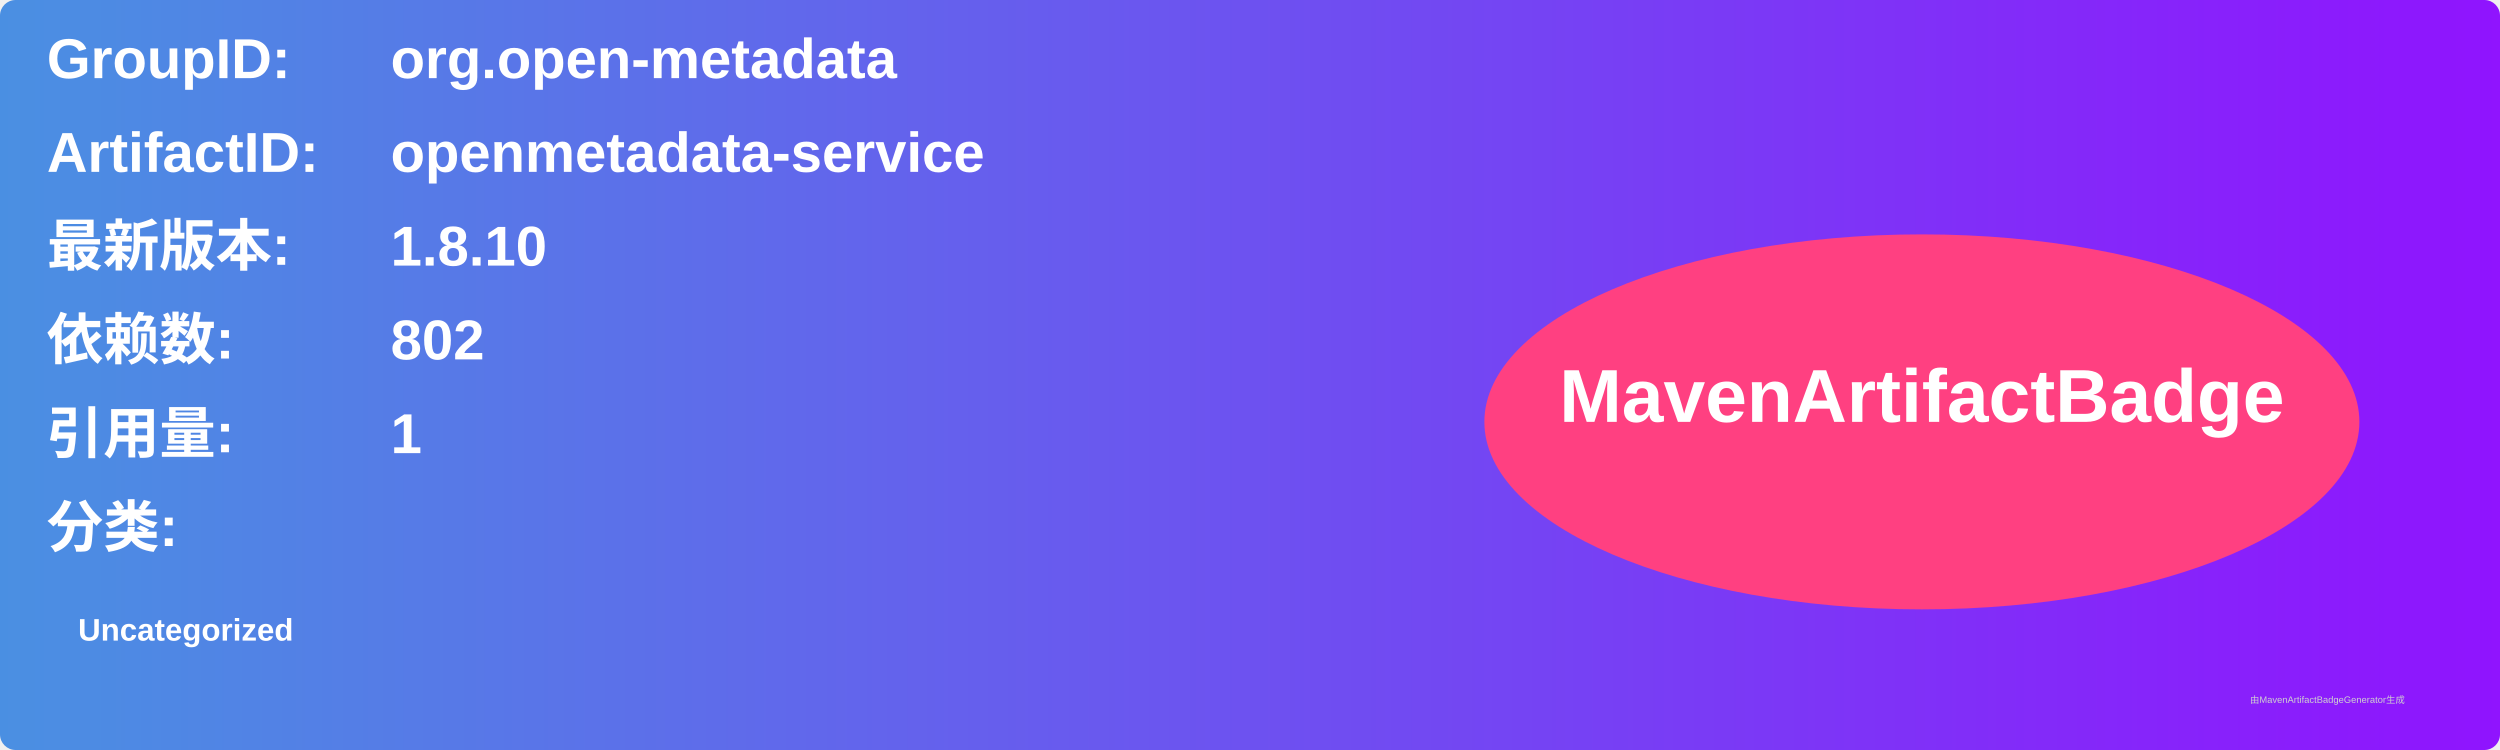
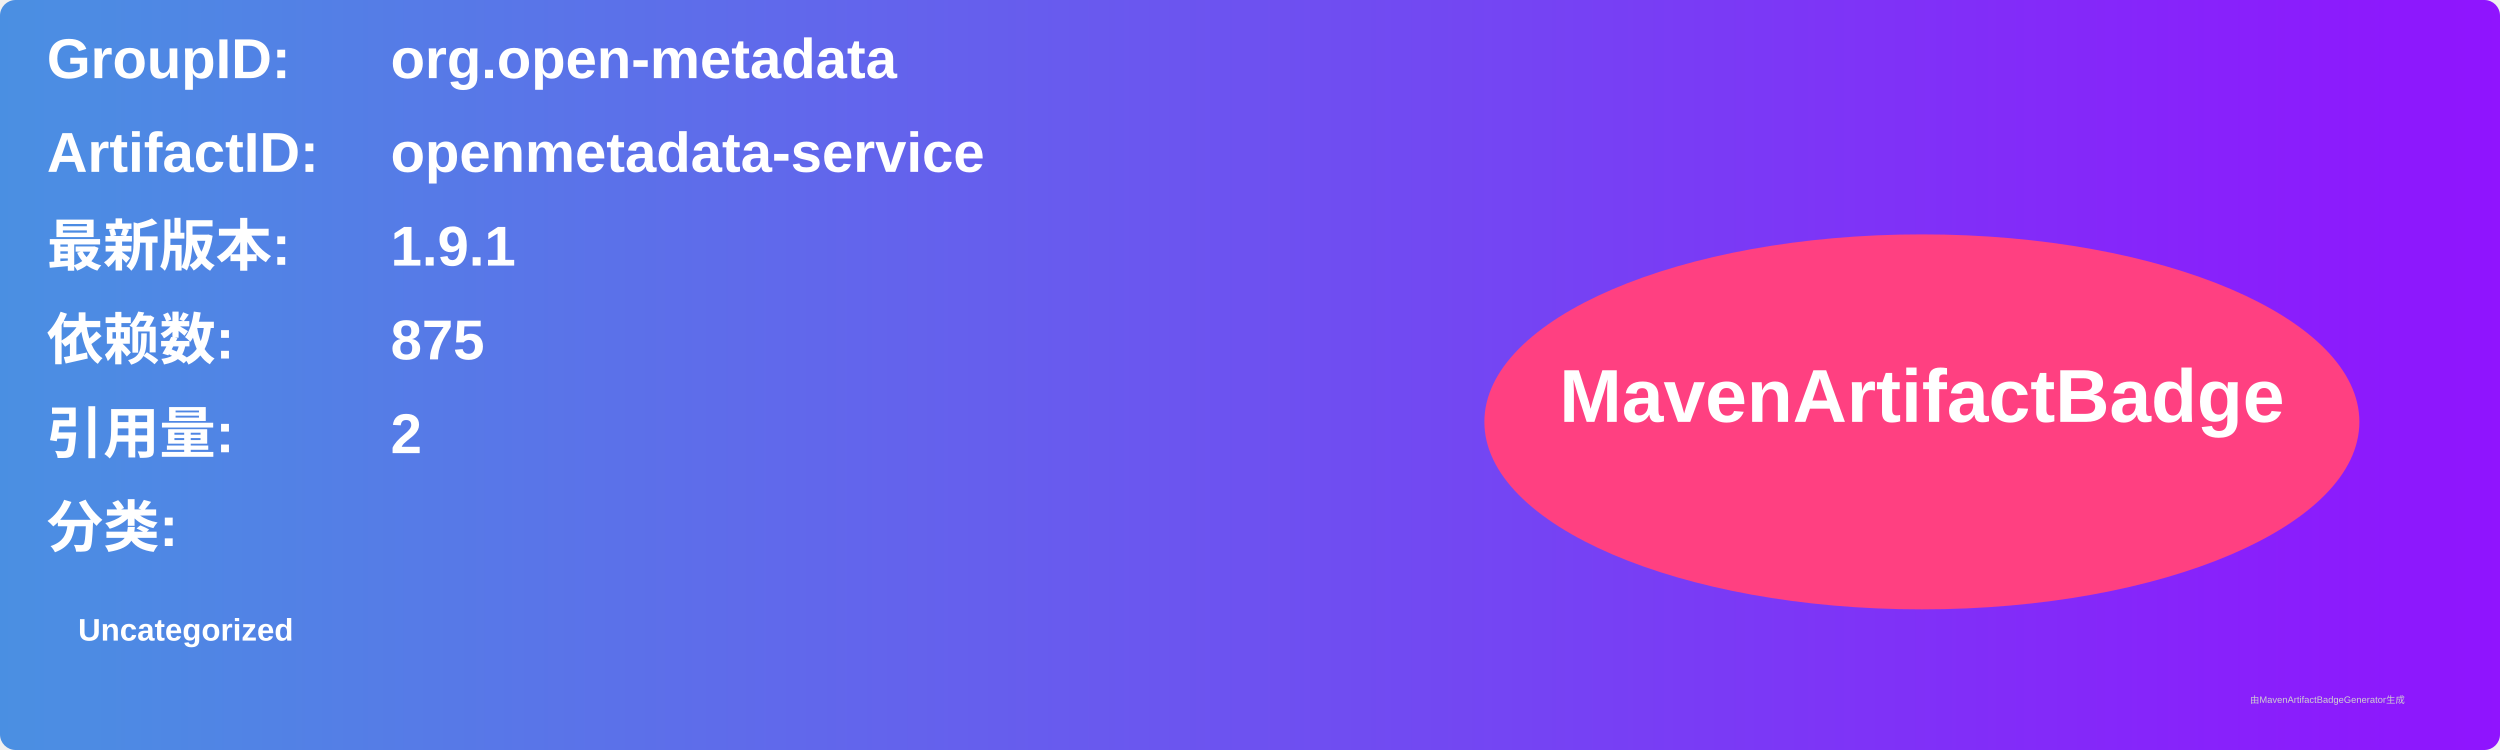
<svg xmlns="http://www.w3.org/2000/svg" width="800" height="240" viewBox="0 0 800 240">
  <linearGradient id="grad" x1="0%" y1="0%" x2="100%" y2="0%">
    <stop offset="0%" stop-color="#4a90e2" />
    <stop offset="100%" stop-color="#9013fe" />
  </linearGradient>
  <rect width="100%" height="100%" rx="5" ry="5" fill="url(#grad)" />
  <g transform="translate(15, 15)">
    <text x="0" y="10" font-family="Arial" font-size="18" fill="white" font-weight="bold" width="260">GroupID:</text>
    <text x="110" y="10" font-family="Arial" font-size="18" fill="white" font-weight="bold" width="460">org.open-metadata</text>
    <text x="0" y="40" font-family="Arial" font-size="18" fill="white" font-weight="bold" width="260">ArtifactID:</text>
    <text x="110" y="40" font-family="Arial" font-size="18" fill="white" font-weight="bold" width="460">openmetadata-service</text>
    <text x="0" y="70" font-family="Arial" font-size="18" fill="white" font-weight="bold">最新版本:</text>
    <text x="110" y="70" font-family="Arial" font-size="18" fill="white" font-weight="bold">
-       <tspan font-weight="bold">1.8.10</tspan>
+       <tspan font-weight="bold">1.9.1</tspan>
    </text>
    <text x="0" y="100" font-family="Arial" font-size="18" fill="white" font-weight="bold">依赖数: </text>
    <text x="110" y="100" font-family="Arial" font-size="18" fill="white">
-       <tspan font-weight="bold">802</tspan>
+       <tspan font-weight="bold">875</tspan>
    </text>
    <text x="0" y="130" font-family="Arial" font-size="18" fill="white" font-weight="bold">引用量: </text>
    <text x="110" y="130" font-family="Arial" font-size="18" fill="white">
-       <tspan font-weight="bold">1</tspan>
+       <tspan font-weight="bold">2</tspan>
    </text>
    <text x="0" y="160" font-family="Arial" font-size="18" fill="white" font-weight="bold">分类:</text>
    <text x="10" y="190" font-family="Arial" font-size="10" fill="white">
      <tspan font-weight="bold">Uncategorized</tspan>
    </text>
    <ellipse cx="600" cy="120" rx="140" ry="60" fill="#ff4081" />
    <text x="600" y="120" text-anchor="middle" font-family="Arial" font-size="24" fill="white" font-weight="bold">MavenArtifactBadge</text>
  </g>
  <text x="720" y="225" font-family="Arial" font-size="3" fill="#d0d0d0">由MavenArtifactBadgeGenerator生成</text>
</svg>
